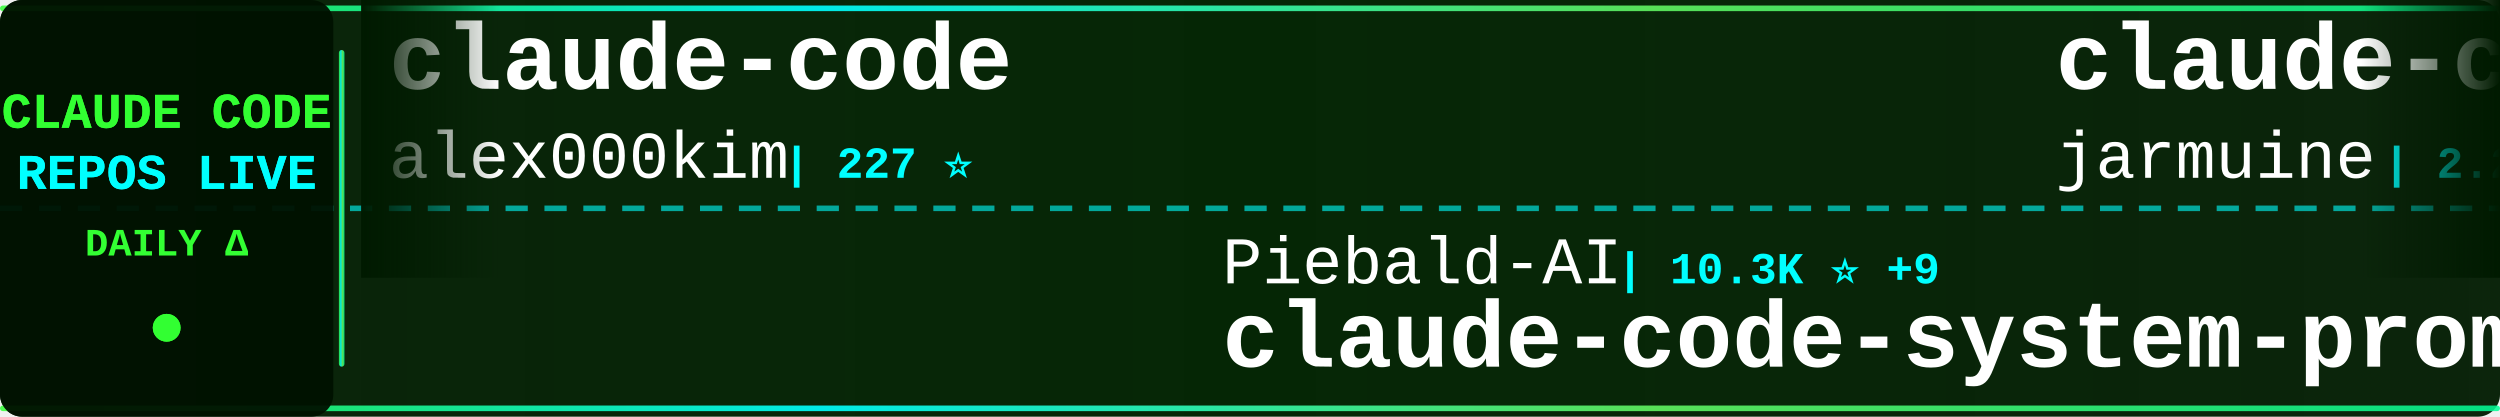
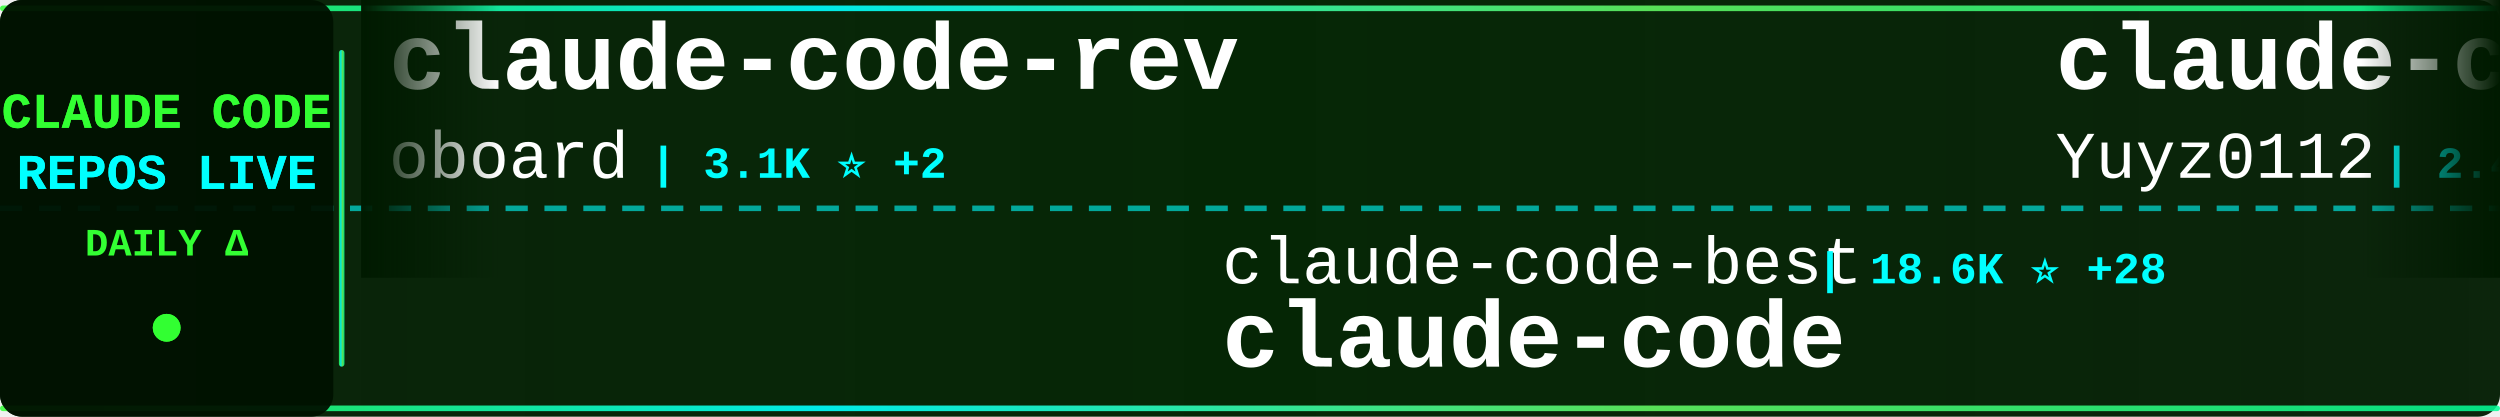
<svg xmlns="http://www.w3.org/2000/svg" width="900" height="150">
  <defs>
    <linearGradient id="tickerBg" x1="0%" y1="0%" x2="100%" y2="0%">
      <stop offset="0%" style="stop-color:#001a00;stop-opacity:0.95" />
      <stop offset="50%" style="stop-color:#002200;stop-opacity:0.98" />
      <stop offset="100%" style="stop-color:#001a00;stop-opacity:0.95" />
    </linearGradient>
    <linearGradient id="borderGrad" x1="0%" y1="0%" x2="100%" y2="0%">
      <stop offset="0%" style="stop-color:#33ff33;stop-opacity:0.85">
        <animate attributeName="stop-opacity" values="0.85;1;0.85" dur="2s" repeatCount="indefinite" />
      </stop>
      <stop offset="33%" style="stop-color:#00ffff;stop-opacity:0.9">
        <animate attributeName="stop-opacity" values="0.9;1;0.9" dur="2.2s" repeatCount="indefinite" />
      </stop>
      <stop offset="66%" style="stop-color:#66ff66;stop-opacity:0.85">
        <animate attributeName="stop-opacity" values="0.85;1;0.85" dur="1.8s" repeatCount="indefinite" />
      </stop>
      <stop offset="100%" style="stop-color:#00ff99;stop-opacity:0.85">
        <animate attributeName="stop-opacity" values="0.85;1;0.85" dur="2s" repeatCount="indefinite" />
      </stop>
    </linearGradient>
    <filter id="textGlow">
      <feGaussianBlur stdDeviation="0.1" result="coloredBlur" />
      <feMerge>
        <feMergeNode in="coloredBlur" />
        <feMergeNode in="SourceGraphic" />
      </feMerge>
    </filter>
    <filter id="metricGlow">
      <feGaussianBlur stdDeviation="0.2" result="coloredBlur" />
      <feMerge>
        <feMergeNode in="coloredBlur" />
        <feMergeNode in="SourceGraphic" />
      </feMerge>
    </filter>
    <linearGradient id="leftFade" x1="0%" y1="0%" x2="100%" y2="0%">
      <stop offset="0%" style="stop-color:#001a00;stop-opacity:1" />
      <stop offset="100%" style="stop-color:#001a00;stop-opacity:0" />
    </linearGradient>
    <linearGradient id="rightFade" x1="0%" y1="0%" x2="100%" y2="0%">
      <stop offset="0%" style="stop-color:#001a00;stop-opacity:0" />
      <stop offset="100%" style="stop-color:#001a00;stop-opacity:1" />
    </linearGradient>
  </defs>
  <rect width="900" height="150" fill="url(#tickerBg)" rx="8" />
  <rect x="0" y="2" width="900" height="2" fill="url(#borderGrad)" rx="1" />
  <rect x="0" y="146" width="900" height="2" fill="url(#borderGrad)" rx="1" />
  <line x1="0" y1="75" x2="900" y2="75" stroke="#00ffff" stroke-width="2" stroke-dasharray="8 6" opacity="0.6" />
  <rect x="0" y="0" width="120" height="150" fill="#001100" opacity="0.95" rx="8" />
  <text x="60" y="46" font-family="'Courier New', monospace" font-size="18" font-weight="bold" fill="#33ff33" text-anchor="middle" filter="url(#textGlow)">
    CLAUDE CODE
  </text>
  <text x="60" y="68" font-family="'Courier New', monospace" font-size="18" font-weight="bold" fill="#00ffff" text-anchor="middle" filter="url(#textGlow)">
    REPOS LIVE
  </text>
  <text x="60" y="92" font-family="'Courier New', monospace" font-size="14" font-weight="bold" fill="#33ff33" text-anchor="middle">
    DAILY Δ
  </text>
  <circle cx="60" cy="118" r="5" fill="#33ff33" filter="url(#metricGlow)">
    <animate attributeName="r" values="4;6;4" dur="1.5s" repeatCount="indefinite" />
    <animate attributeName="opacity" values="0.6;1;0.6" dur="1.5s" repeatCount="indefinite" />
  </circle>
  <rect x="122" y="18" width="2" height="114" fill="url(#borderGrad)" rx="1" />
  <clipPath id="tickerClip">
    <rect x="130" y="0" width="770" height="150" />
  </clipPath>
  <g clip-path="url(#tickerClip)">
    <g id="tickerItems">
      <animateTransform attributeName="transform" attributeType="XML" type="translate" from="0 0" to="-3000 0" dur="54s" repeatCount="indefinite" />
      <g transform="translate(0, 0)">
-         <text x="140" y="32" font-family="'Courier New', monospace" font-size="34" font-weight="bold" fill="#ffffff">claude-code</text>
-         <text x="140" y="64" font-family="'Courier New', monospace" font-size="24" font-weight="normal" fill="#ffffff" opacity="1.0">alex000kim</text>
-         <text x="282" y="64" font-family="'Courier New', monospace" font-size="16" font-weight="bold" fill="#00ffff"> | 227 ⭐</text>
+         <text x="140" y="32" font-family="'Courier New', monospace" font-size="34" font-weight="bold" fill="#ffffff">claude-code-rev</text>
+         <text x="140" y="64" font-family="'Courier New', monospace" font-size="24" font-weight="normal" fill="#ffffff" opacity="1.0">oboard</text>
+         <text x="234" y="64" font-family="'Courier New', monospace" font-size="16" font-weight="bold" fill="#00ffff"> | 3.1K ⭐ +2</text>
      </g>
      <g transform="translate(300, 0)">
-         <text x="140" y="102" font-family="'Courier New', monospace" font-size="24" font-weight="normal" fill="#ffffff" opacity="1.0">Piebald-AI</text>
-         <text x="282" y="102" font-family="'Courier New', monospace" font-size="16" font-weight="bold" fill="#00ffff"> | 10.3K ⭐ +9</text>
-         <text x="140" y="132" font-family="'Courier New', monospace" font-size="34" font-weight="bold" fill="#ffffff">claude-code-system-promp...</text>
+         <text x="140" y="102" font-family="'Courier New', monospace" font-size="24" font-weight="normal" fill="#ffffff" opacity="1.0">claude-code-best</text>
+         <text x="354" y="102" font-family="'Courier New', monospace" font-size="16" font-weight="bold" fill="#00ffff"> | 18.6K ⭐ +28</text>
+         <text x="140" y="132" font-family="'Courier New', monospace" font-size="34" font-weight="bold" fill="#ffffff">claude-code</text>
      </g>
      <g transform="translate(600, 0)">
-         <text x="140" y="32" font-family="'Courier New', monospace" font-size="34" font-weight="bold" fill="#ffffff">claude-code</text>
-         <text x="140" y="64" font-family="'Courier New', monospace" font-size="24" font-weight="normal" fill="#ffffff" opacity="1.0">jarmuine</text>
-         <text x="258" y="64" font-family="'Courier New', monospace" font-size="16" font-weight="bold" fill="#00ffff"> | 2.2K ⭐</text>
-       </g>
-       <g transform="translate(900, 0)">
-         <text x="140" y="102" font-family="'Courier New', monospace" font-size="24" font-weight="normal" fill="#ffffff" opacity="1.0">chiragjoshi12</text>
-         <text x="318" y="102" font-family="'Courier New', monospace" font-size="16" font-weight="bold" fill="#00ffff"> | 203 ⭐</text>
-         <text x="140" y="132" font-family="'Courier New', monospace" font-size="34" font-weight="bold" fill="#ffffff">claude-code</text>
-       </g>
-       <g transform="translate(1200, 0)">
-         <text x="140" y="32" font-family="'Courier New', monospace" font-size="34" font-weight="bold" fill="#ffffff">claude_code_src</text>
-         <text x="140" y="64" font-family="'Courier New', monospace" font-size="24" font-weight="normal" fill="#ffffff" opacity="1.0">ponponon</text>
-         <text x="258" y="64" font-family="'Courier New', monospace" font-size="16" font-weight="bold" fill="#00ffff"> | 2.2K ⭐</text>
-       </g>
-       <g transform="translate(1500, 0)">
-         <text x="140" y="102" font-family="'Courier New', monospace" font-size="24" font-weight="normal" fill="#ffffff" opacity="1.0">JrCx7scC</text>
-         <text x="258" y="102" font-family="'Courier New', monospace" font-size="16" font-weight="bold" fill="#00ffff"> | 368 ⭐</text>
-         <text x="140" y="132" font-family="'Courier New', monospace" font-size="34" font-weight="bold" fill="#ffffff">claude-code-source</text>
-       </g>
-       <g transform="translate(1800, 0)">
-         <text x="140" y="32" font-family="'Courier New', monospace" font-size="34" font-weight="bold" fill="#ffffff">collection-claude-code-s...</text>
-         <text x="140" y="64" font-family="'Courier New', monospace" font-size="24" font-weight="normal" fill="#ffffff" opacity="1.0">chauncygu</text>
-         <text x="270" y="64" font-family="'Courier New', monospace" font-size="16" font-weight="bold" fill="#00ffff"> | 2.5K ⭐ +1</text>
-       </g>
-       <g transform="translate(2100, 0)">
-         <text x="140" y="102" font-family="'Courier New', monospace" font-size="24" font-weight="normal" fill="#ffffff" opacity="1.0">pengchengneo</text>
-         <text x="306" y="102" font-family="'Courier New', monospace" font-size="16" font-weight="bold" fill="#00ffff"> | 1.4K ⭐ +6</text>
-         <text x="140" y="132" font-family="'Courier New', monospace" font-size="34" font-weight="bold" fill="#ffffff">Claude-Code</text>
-       </g>
-       <g transform="translate(2400, 0)">
        <text x="140" y="32" font-family="'Courier New', monospace" font-size="34" font-weight="bold" fill="#ffffff">claude-code-reverse</text>
        <text x="140" y="64" font-family="'Courier New', monospace" font-size="24" font-weight="normal" fill="#ffffff" opacity="1.0">Yuyz0112</text>
        <text x="258" y="64" font-family="'Courier New', monospace" font-size="16" font-weight="bold" fill="#00ffff"> | 2.4K ⭐</text>
      </g>
+       <g transform="translate(900, 0)">
+         <text x="140" y="102" font-family="'Courier New', monospace" font-size="24" font-weight="normal" fill="#ffffff" opacity="1.0">affaan-m</text>
+         <text x="258" y="102" font-family="'Courier New', monospace" font-size="16" font-weight="bold" fill="#00ffff"> | 187.5K ⭐ +137</text>
+         <text x="140" y="132" font-family="'Courier New', monospace" font-size="34" font-weight="bold" fill="#ffffff">ECC</text>
+       </g>
+       <g transform="translate(1200, 0)">
+         <text x="140" y="32" font-family="'Courier New', monospace" font-size="34" font-weight="bold" fill="#ffffff">claude-code-local</text>
+         <text x="140" y="64" font-family="'Courier New', monospace" font-size="24" font-weight="normal" fill="#ffffff" opacity="1.0">nicedreamzapp</text>
+         <text x="318" y="64" font-family="'Courier New', monospace" font-size="16" font-weight="bold" fill="#00ffff"> | 2.6K ⭐</text>
+       </g>
+       <g transform="translate(1500, 0)">
+         <text x="140" y="102" font-family="'Courier New', monospace" font-size="24" font-weight="normal" fill="#ffffff" opacity="1.0">anthropics</text>
+         <text x="282" y="102" font-family="'Courier New', monospace" font-size="16" font-weight="bold" fill="#00ffff"> | 138.0K ⭐ +190</text>
+         <text x="140" y="132" font-family="'Courier New', monospace" font-size="34" font-weight="bold" fill="#ffffff">skills</text>
+       </g>
+       <g transform="translate(1800, 0)">
+         <text x="140" y="32" font-family="'Courier New', monospace" font-size="34" font-weight="bold" fill="#ffffff">claude-code</text>
+         <text x="140" y="64" font-family="'Courier New', monospace" font-size="24" font-weight="normal" fill="#ffffff" opacity="1.0">Onewon</text>
+         <text x="234" y="64" font-family="'Courier New', monospace" font-size="16" font-weight="bold" fill="#00ffff"> | 180 ⭐</text>
+       </g>
+       <g transform="translate(2100, 0)">
+         <text x="140" y="102" font-family="'Courier New', monospace" font-size="24" font-weight="normal" fill="#ffffff" opacity="1.0">ChinaSiro</text>
+         <text x="270" y="102" font-family="'Courier New', monospace" font-size="16" font-weight="bold" fill="#00ffff"> | 9.2K ⭐ +1</text>
+         <text x="140" y="132" font-family="'Courier New', monospace" font-size="34" font-weight="bold" fill="#ffffff">claude-code-sourcemap</text>
+       </g>
+       <g transform="translate(2400, 0)">
+         <text x="140" y="32" font-family="'Courier New', monospace" font-size="34" font-weight="bold" fill="#ffffff">claude-code-guide</text>
+         <text x="140" y="64" font-family="'Courier New', monospace" font-size="24" font-weight="normal" fill="#ffffff" opacity="1.0">zebbern</text>
+         <text x="246" y="64" font-family="'Courier New', monospace" font-size="16" font-weight="bold" fill="#00ffff"> | 4.1K ⭐ +2</text>
+       </g>
      <g transform="translate(2700, 0)">
-         <text x="140" y="102" font-family="'Courier New', monospace" font-size="24" font-weight="normal" fill="#ffffff" opacity="1.0">Maciek-roboblog</text>
-         <text x="342" y="102" font-family="'Courier New', monospace" font-size="16" font-weight="bold" fill="#00ffff"> | 8.0K ⭐ +2</text>
-         <text x="140" y="132" font-family="'Courier New', monospace" font-size="34" font-weight="bold" fill="#ffffff">Claude-Code-Usage-Monito...</text>
+         <text x="140" y="102" font-family="'Courier New', monospace" font-size="24" font-weight="normal" fill="#ffffff" opacity="1.0">andrew-kramer-inno</text>
+         <text x="378" y="102" font-family="'Courier New', monospace" font-size="16" font-weight="bold" fill="#00ffff"> | 589 ⭐</text>
+         <text x="140" y="132" font-family="'Courier New', monospace" font-size="34" font-weight="bold" fill="#ffffff">claude-code-source-build</text>
      </g>
      <g transform="translate(3000, 0)">
-         <text x="140" y="32" font-family="'Courier New', monospace" font-size="34" font-weight="bold" fill="#ffffff">claude-code</text>
-         <text x="140" y="64" font-family="'Courier New', monospace" font-size="24" font-weight="normal" fill="#ffffff" opacity="1.0">alex000kim</text>
-         <text x="282" y="64" font-family="'Courier New', monospace" font-size="16" font-weight="bold" fill="#00ffff"> | 227 ⭐</text>
+         <text x="140" y="32" font-family="'Courier New', monospace" font-size="34" font-weight="bold" fill="#ffffff">claude-code-rev</text>
+         <text x="140" y="64" font-family="'Courier New', monospace" font-size="24" font-weight="normal" fill="#ffffff" opacity="1.0">oboard</text>
+         <text x="234" y="64" font-family="'Courier New', monospace" font-size="16" font-weight="bold" fill="#00ffff"> | 3.1K ⭐ +2</text>
      </g>
      <g transform="translate(3300, 0)">
-         <text x="140" y="102" font-family="'Courier New', monospace" font-size="24" font-weight="normal" fill="#ffffff" opacity="1.0">Piebald-AI</text>
-         <text x="282" y="102" font-family="'Courier New', monospace" font-size="16" font-weight="bold" fill="#00ffff"> | 10.3K ⭐ +9</text>
-         <text x="140" y="132" font-family="'Courier New', monospace" font-size="34" font-weight="bold" fill="#ffffff">claude-code-system-promp...</text>
+         <text x="140" y="102" font-family="'Courier New', monospace" font-size="24" font-weight="normal" fill="#ffffff" opacity="1.0">claude-code-best</text>
+         <text x="354" y="102" font-family="'Courier New', monospace" font-size="16" font-weight="bold" fill="#00ffff"> | 18.6K ⭐ +28</text>
+         <text x="140" y="132" font-family="'Courier New', monospace" font-size="34" font-weight="bold" fill="#ffffff">claude-code</text>
      </g>
      <g transform="translate(3600, 0)">
-         <text x="140" y="32" font-family="'Courier New', monospace" font-size="34" font-weight="bold" fill="#ffffff">claude-code</text>
-         <text x="140" y="64" font-family="'Courier New', monospace" font-size="24" font-weight="normal" fill="#ffffff" opacity="1.0">jarmuine</text>
-         <text x="258" y="64" font-family="'Courier New', monospace" font-size="16" font-weight="bold" fill="#00ffff"> | 2.2K ⭐</text>
+         <text x="140" y="32" font-family="'Courier New', monospace" font-size="34" font-weight="bold" fill="#ffffff">claude-code-reverse</text>
+         <text x="140" y="64" font-family="'Courier New', monospace" font-size="24" font-weight="normal" fill="#ffffff" opacity="1.0">Yuyz0112</text>
+         <text x="258" y="64" font-family="'Courier New', monospace" font-size="16" font-weight="bold" fill="#00ffff"> | 2.4K ⭐</text>
      </g>
      <g transform="translate(3900, 0)">
-         <text x="140" y="102" font-family="'Courier New', monospace" font-size="24" font-weight="normal" fill="#ffffff" opacity="1.0">chiragjoshi12</text>
-         <text x="318" y="102" font-family="'Courier New', monospace" font-size="16" font-weight="bold" fill="#00ffff"> | 203 ⭐</text>
-         <text x="140" y="132" font-family="'Courier New', monospace" font-size="34" font-weight="bold" fill="#ffffff">claude-code</text>
+         <text x="140" y="102" font-family="'Courier New', monospace" font-size="24" font-weight="normal" fill="#ffffff" opacity="1.0">affaan-m</text>
+         <text x="258" y="102" font-family="'Courier New', monospace" font-size="16" font-weight="bold" fill="#00ffff"> | 187.5K ⭐ +137</text>
+         <text x="140" y="132" font-family="'Courier New', monospace" font-size="34" font-weight="bold" fill="#ffffff">ECC</text>
      </g>
    </g>
  </g>
  <rect x="130" y="0" width="50" height="100" fill="url(#leftFade)" />
  <rect x="850" y="0" width="50" height="100" fill="url(#rightFade)" />
</svg>
